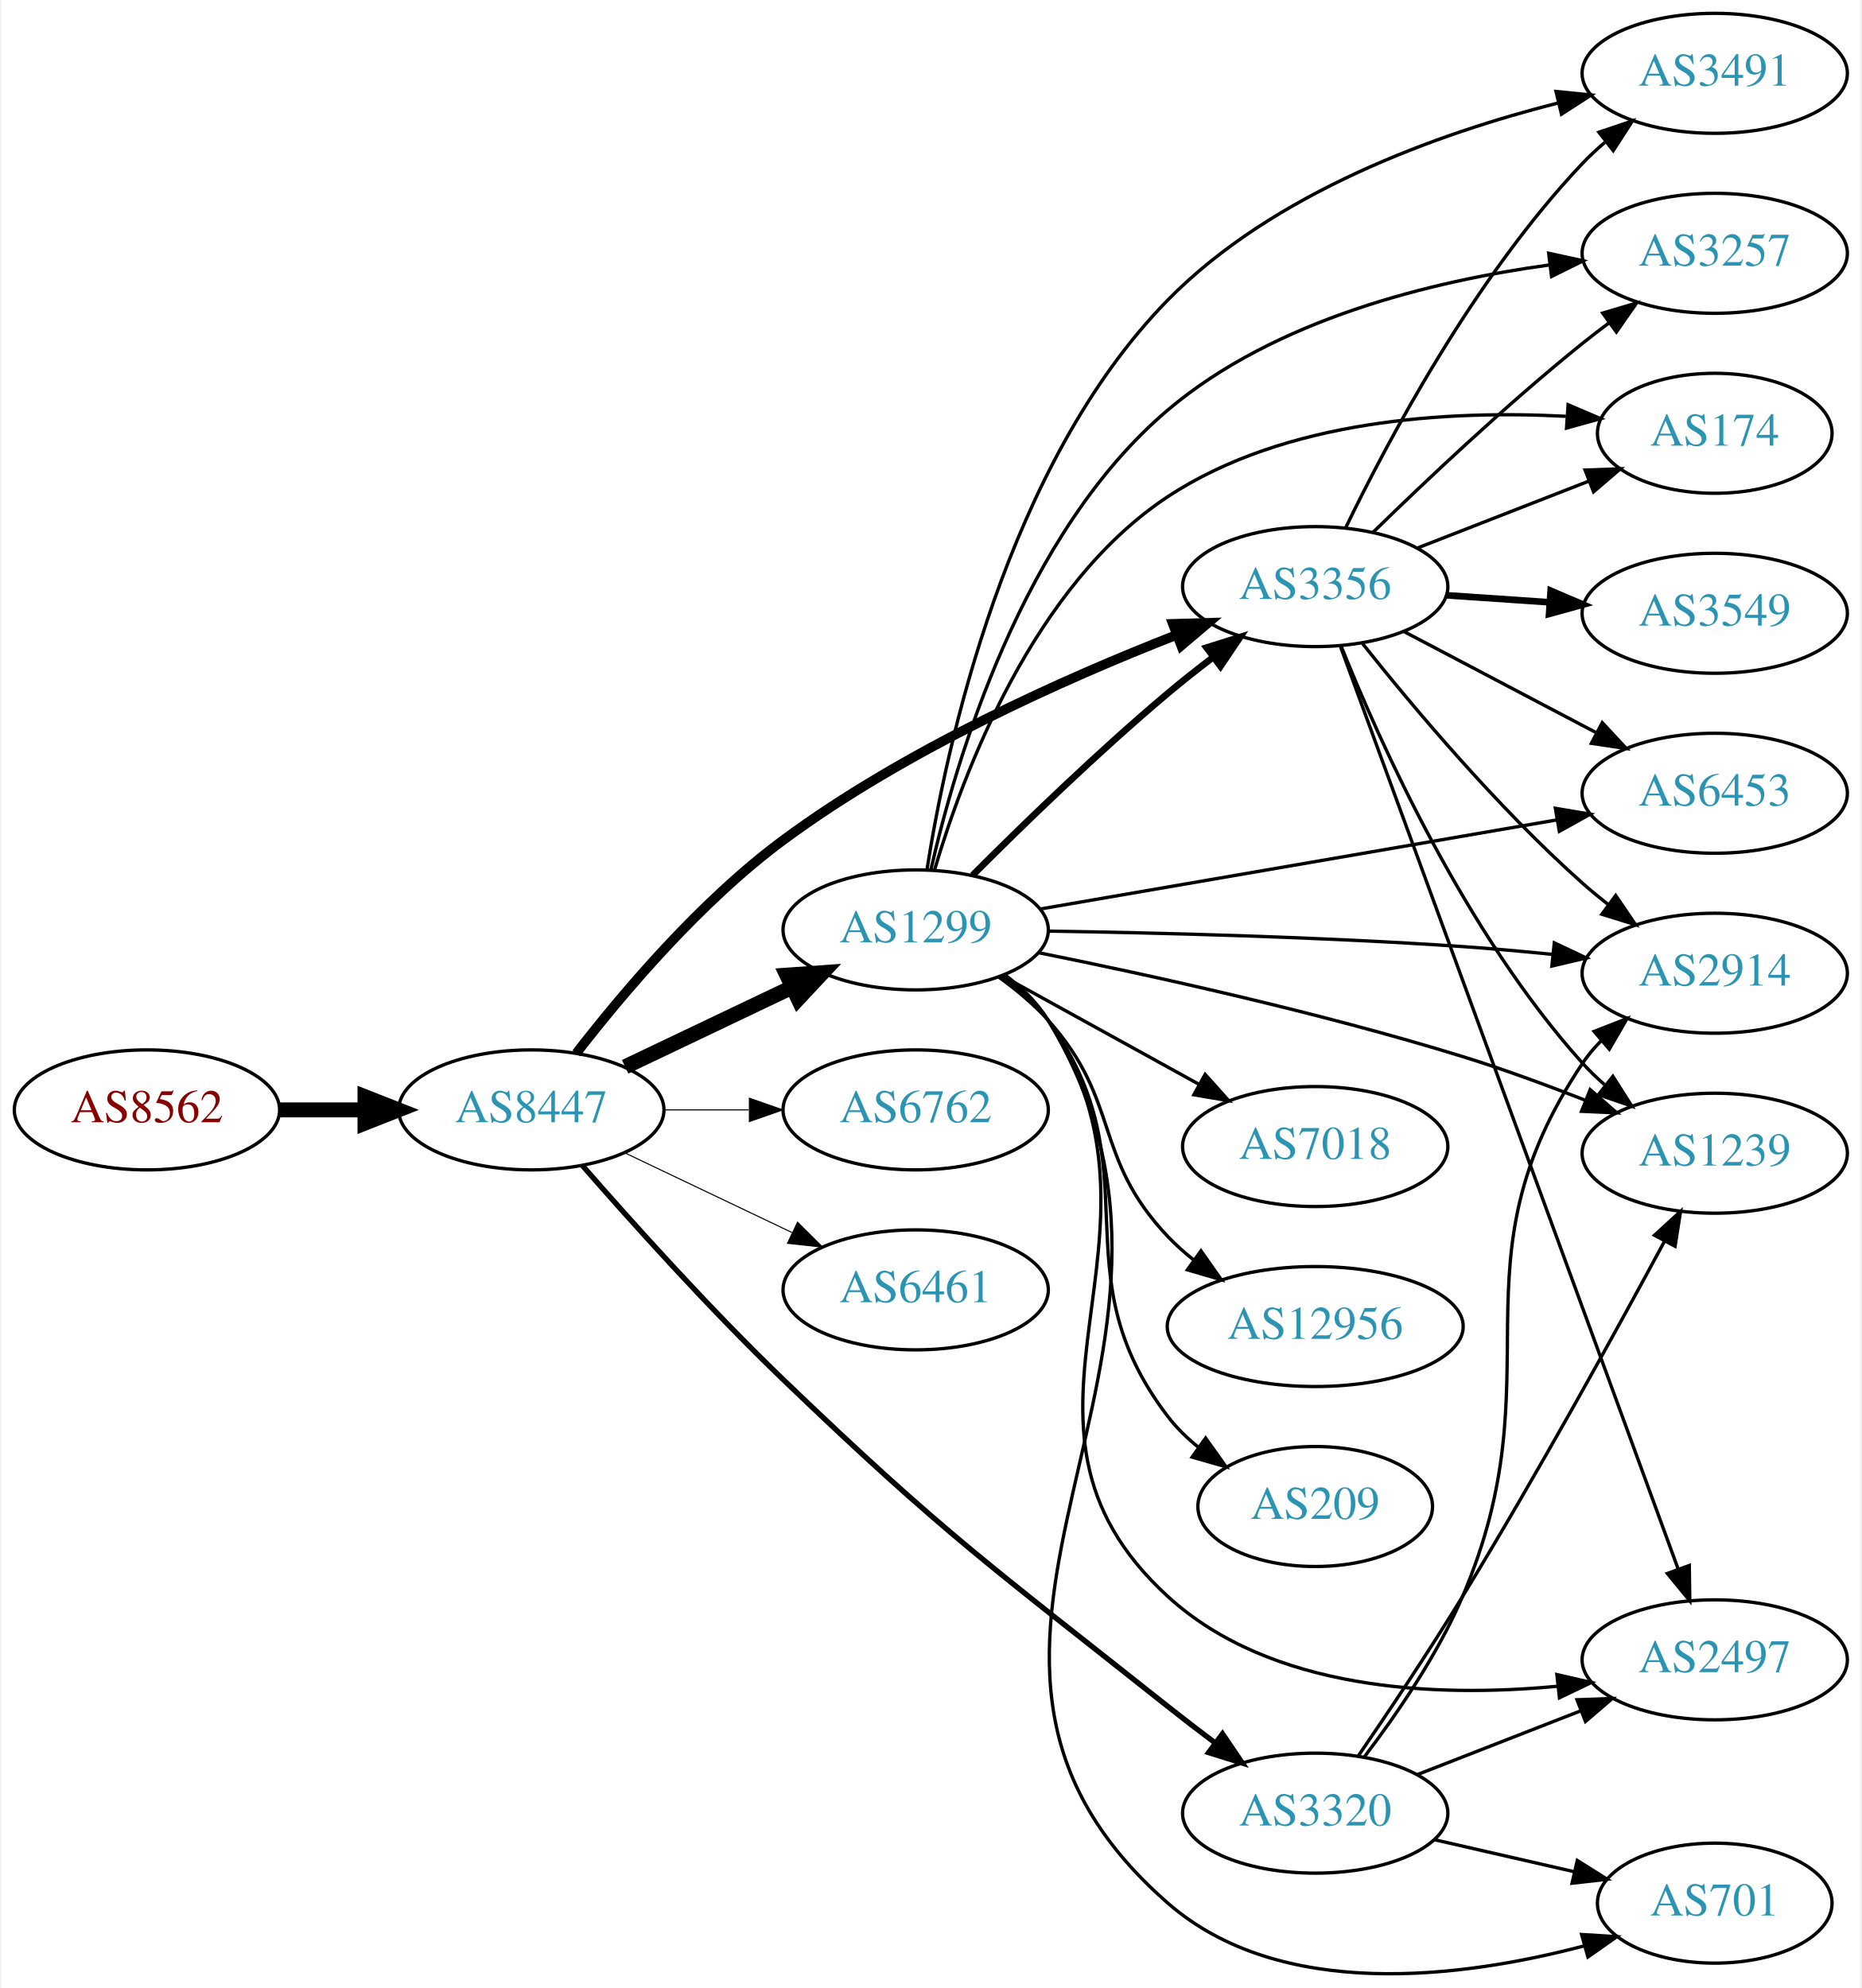
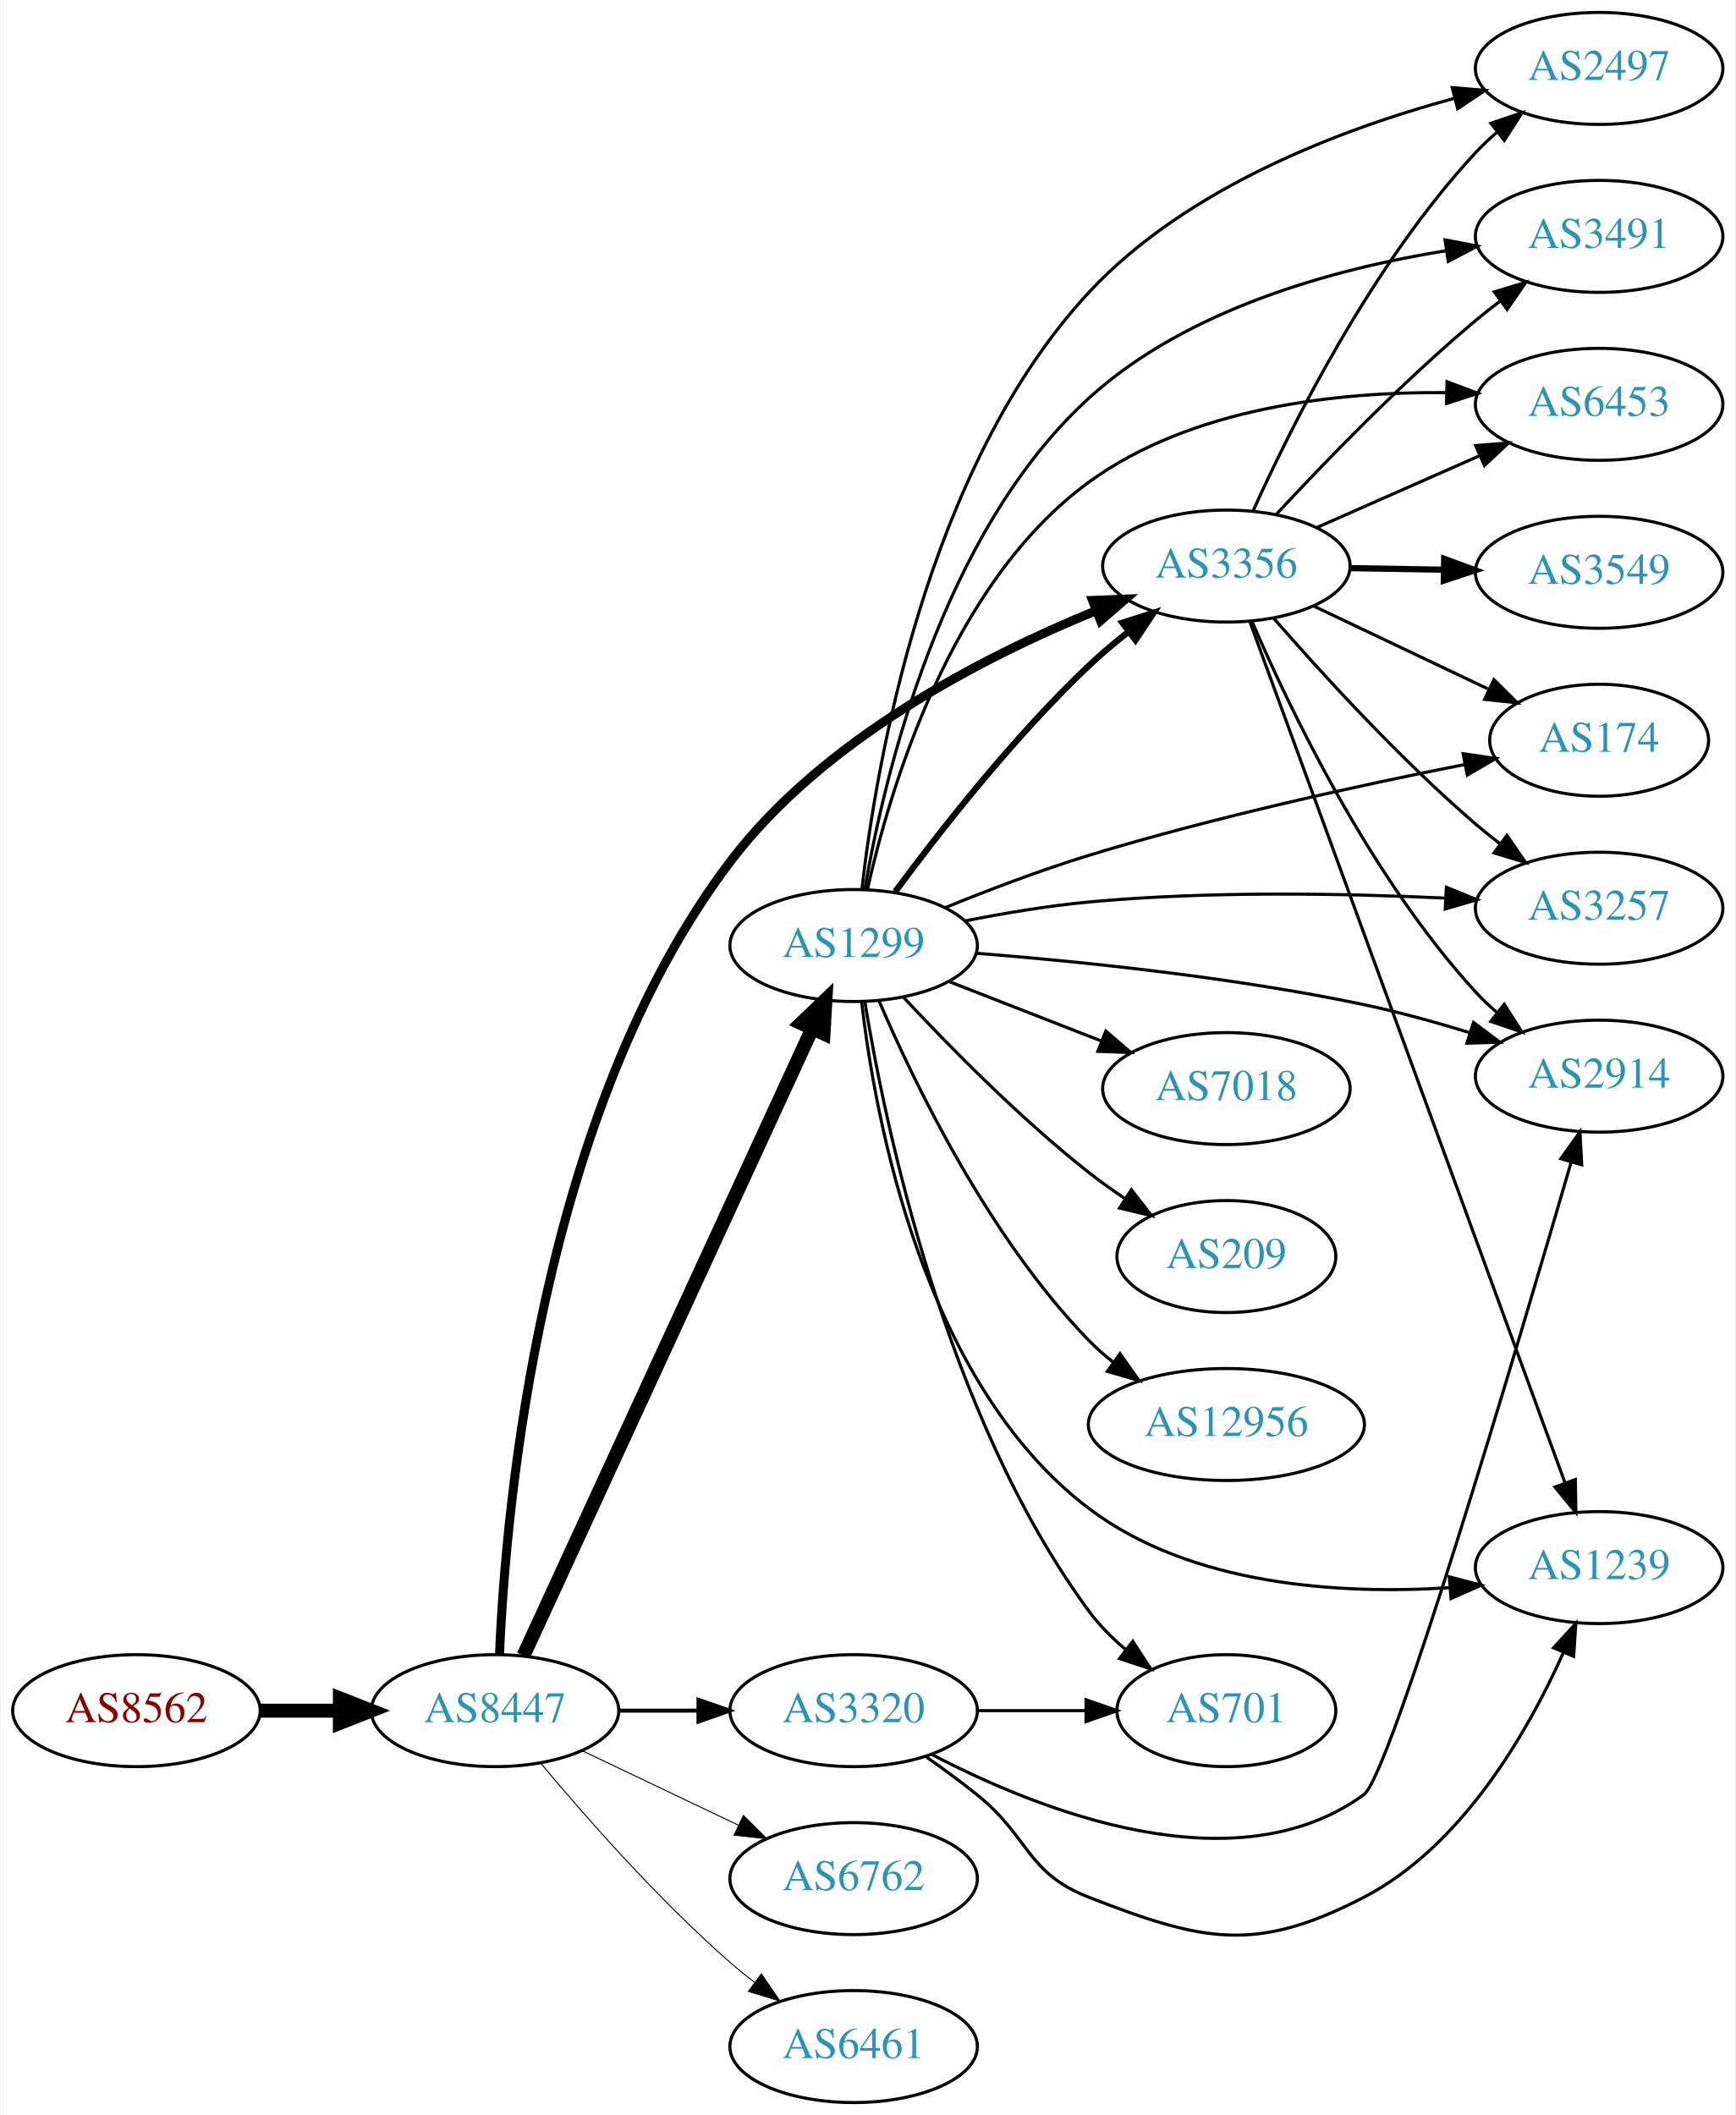
- <svg xmlns="http://www.w3.org/2000/svg" xmlns:xlink="http://www.w3.org/1999/xlink" width="558pt" height="596pt" viewBox="0.00 0.00 557.56 596.46">
-   <g id="graph0" class="graph" transform="scale(1 1) rotate(0) translate(4 592.464)">
-     <polygon fill="white" stroke="none" points="-4,4 -4,-592.464 553.564,-592.464 553.564,4 -4,4" />
+ <svg xmlns="http://www.w3.org/2000/svg" xmlns:xlink="http://www.w3.org/1999/xlink" width="558pt" height="680pt" viewBox="0.00 0.00 557.56 680.00">
+   <g id="graph0" class="graph" transform="scale(1 1) rotate(0) translate(4 676)">
+     <polygon fill="white" stroke="none" points="-4,4 -4,-676 553.564,-676 553.564,4 -4,4" />
    <g id="node1" class="node">
      <g id="a_node1">
        <a xlink:href="/asn/8562" xlink:title="AS8562 ~ A1 Telekom Austria AG [AT]">
-           <ellipse fill="#ffffff" stroke="black" cx="39.647" cy="-259.464" rx="39.794" ry="18" />
-           <text text-anchor="middle" x="39.647" y="-255.764" font-family="Times,serif" font-size="14.00" fill="#880000">AS8562</text>
+           <ellipse fill="#ffffff" stroke="black" cx="39.647" cy="-126" rx="39.794" ry="18" />
+           <text text-anchor="middle" x="39.647" y="-122.3" font-family="Times,serif" font-size="14.00" fill="#880000">AS8562</text>
        </a>
      </g>
    </g>
    <g id="node2" class="node">
      <g id="a_node2">
        <a xlink:href="/asn/8447" xlink:title="AS8447 ~ A1 Telekom Austria AG [AT]">
-           <ellipse fill="#ffffff" stroke="black" cx="154.939" cy="-259.464" rx="39.794" ry="18" />
-           <text text-anchor="middle" x="154.939" y="-255.764" font-family="Times,serif" font-size="14.00" fill="#2c94b3">AS8447</text>
+           <ellipse fill="#ffffff" stroke="black" cx="154.939" cy="-126" rx="39.794" ry="18" />
+           <text text-anchor="middle" x="154.939" y="-122.3" font-family="Times,serif" font-size="14.00" fill="#2c94b3">AS8447</text>
        </a>
      </g>
    </g>
    <g id="edge1" class="edge">
-       <path fill="none" stroke="black" stroke-width="4.5" d="M79.319,-259.464C87.522,-259.464 96.286,-259.464 104.818,-259.464" />
-       <polygon fill="black" stroke="black" stroke-width="4.5" points="105.057,-263.401 115.057,-259.464 105.057,-255.526 105.057,-263.401" />
+       <path fill="none" stroke="black" stroke-width="4.5" d="M79.319,-126C87.522,-126 96.286,-126 104.818,-126" />
+       <polygon fill="black" stroke="black" stroke-width="4.5" points="105.057,-129.938 115.057,-126 105.057,-122.063 105.057,-129.938" />
    </g>
    <g id="node3" class="node">
      <g id="a_node3">
        <a xlink:href="/asn/1299" xlink:title="AS1299 ~ Telia Carrier [EU]">
-           <ellipse fill="#ffffff" stroke="black" cx="270.232" cy="-313.464" rx="39.794" ry="18" />
-           <text text-anchor="middle" x="270.232" y="-309.764" font-family="Times,serif" font-size="14.00" fill="#2c94b3">AS1299</text>
+           <ellipse fill="#ffffff" stroke="black" cx="270.232" cy="-372" rx="39.794" ry="18" />
+           <text text-anchor="middle" x="270.232" y="-368.3" font-family="Times,serif" font-size="14.00" fill="#2c94b3">AS1299</text>
        </a>
      </g>
    </g>
    <g id="edge2" class="edge">
-       <path fill="none" stroke="black" stroke-width="4.5" d="M183.076,-272.398C198.07,-279.545 216.891,-288.515 233.114,-296.248" />
-       <polygon fill="black" stroke="black" stroke-width="4.5" points="231.596,-299.886 242.317,-300.635 234.985,-292.778 231.596,-299.886" />
+       <path fill="none" stroke="black" stroke-width="4.5" d="M164.087,-143.692C183.684,-186.244 233.553,-294.527 256.867,-345.149" />
+       <polygon fill="black" stroke="black" stroke-width="4.5" points="253.399,-347.033 261.158,-354.469 260.552,-343.738 253.399,-347.033" />
    </g>
    <g id="node4" class="node">
      <g id="a_node4">
-         <a xlink:href="/asn/3356" xlink:title="AS3356 ~ Level 3 Parent, LLC [US]">
-           <ellipse fill="#ffffff" stroke="black" cx="390.075" cy="-416.464" rx="39.794" ry="18" />
-           <text text-anchor="middle" x="390.075" y="-412.764" font-family="Times,serif" font-size="14.00" fill="#2c94b3">AS3356</text>
+         <a xlink:href="/asn/3320" xlink:title="AS3320 ~ DTAG [DE]">
+           <ellipse fill="#ffffff" stroke="black" cx="270.232" cy="-126" rx="39.794" ry="18" />
+           <text text-anchor="middle" x="270.232" y="-122.3" font-family="Times,serif" font-size="14.00" fill="#2c94b3">AS3320</text>
        </a>
      </g>
    </g>
    <g id="edge3" class="edge">
-       <path fill="none" stroke="black" stroke-width="2.893" d="M168.412,-276.429C182.113,-294.161 205.522,-321.932 230.586,-340.464 267.211,-367.543 315.008,-388.882 348.497,-401.968" />
-       <polygon fill="black" stroke="black" stroke-width="2.893" points="347.381,-405.289 357.972,-405.6 349.887,-398.753 347.381,-405.289" />
+       <path fill="none" stroke="black" stroke-width="1.286" d="M194.612,-126C202.815,-126 211.579,-126 220.111,-126" />
+       <polygon fill="black" stroke="black" stroke-width="1.286" points="220.35,-129.5 230.35,-126 220.35,-122.5 220.35,-129.5" />
    </g>
    <g id="node5" class="node">
      <g id="a_node5">
-         <a xlink:href="/asn/6762" xlink:title="AS6762 ~ TELECOM ITALIA SPARKLE S.p.A. [IT]">
-           <ellipse fill="#ffffff" stroke="black" cx="270.232" cy="-259.464" rx="39.794" ry="18" />
-           <text text-anchor="middle" x="270.232" y="-255.764" font-family="Times,serif" font-size="14.00" fill="#2c94b3">AS6762</text>
+         <a xlink:href="/asn/3356" xlink:title="AS3356 ~ Level 3 Parent, LLC [US]">
+           <ellipse fill="#ffffff" stroke="black" cx="390.075" cy="-494" rx="39.794" ry="18" />
+           <text text-anchor="middle" x="390.075" y="-490.3" font-family="Times,serif" font-size="14.00" fill="#2c94b3">AS3356</text>
        </a>
      </g>
    </g>
    <g id="edge4" class="edge">
-       <path fill="none" stroke="black" stroke-width="0.321" d="M194.612,-259.464C202.815,-259.464 211.579,-259.464 220.111,-259.464" />
-       <polygon fill="black" stroke="black" stroke-width="0.321" points="220.35,-262.964 230.35,-259.464 220.35,-255.964 220.35,-262.964" />
+       <path fill="none" stroke="black" stroke-width="2.893" d="M156.385,-144.287C158.412,-191.342 169.57,-318.547 230.586,-399 260.443,-438.368 311.742,-464.753 347.875,-479.526" />
+       <polygon fill="black" stroke="black" stroke-width="2.893" points="347.047,-482.963 357.633,-483.386 349.622,-476.453 347.047,-482.963" />
    </g>
    <g id="node6" class="node">
      <g id="a_node6">
-         <a xlink:href="/asn/6461" xlink:title="AS6461 ~ Zayo Bandwidth [US]">
-           <ellipse fill="#ffffff" stroke="black" cx="270.232" cy="-205.464" rx="39.794" ry="18" />
-           <text text-anchor="middle" x="270.232" y="-201.764" font-family="Times,serif" font-size="14.00" fill="#2c94b3">AS6461</text>
+         <a xlink:href="/asn/6762" xlink:title="AS6762 ~ TELECOM ITALIA SPARKLE S.p.A. [IT]">
+           <ellipse fill="#ffffff" stroke="black" cx="270.232" cy="-72" rx="39.794" ry="18" />
+           <text text-anchor="middle" x="270.232" y="-68.3" font-family="Times,serif" font-size="14.00" fill="#2c94b3">AS6762</text>
        </a>
      </g>
    </g>
    <g id="edge5" class="edge">
-       <path fill="none" stroke="black" stroke-width="0.321" d="M183.076,-246.529C198.07,-239.382 216.891,-230.412 233.114,-222.679" />
-       <polygon fill="black" stroke="black" stroke-width="0.321" points="234.796,-225.754 242.317,-218.292 231.784,-219.436 234.796,-225.754" />
+       <path fill="none" stroke="black" stroke-width="0.321" d="M183.076,-113.066C198.07,-105.919 216.891,-96.948 233.114,-89.215" />
+       <polygon fill="black" stroke="black" stroke-width="0.321" points="234.796,-92.291 242.317,-84.829 231.784,-85.972 234.796,-92.291" />
    </g>
    <g id="node7" class="node">
      <g id="a_node7">
-         <a xlink:href="/asn/3320" xlink:title="AS3320 ~ DTAG [DE]">
-           <ellipse fill="#ffffff" stroke="black" cx="390.075" cy="-48.464" rx="39.794" ry="18" />
-           <text text-anchor="middle" x="390.075" y="-44.764" font-family="Times,serif" font-size="14.00" fill="#2c94b3">AS3320</text>
+         <a xlink:href="/asn/6461" xlink:title="AS6461 ~ Zayo Bandwidth [US]">
+           <ellipse fill="#ffffff" stroke="black" cx="270.232" cy="-18" rx="39.794" ry="18" />
+           <text text-anchor="middle" x="270.232" y="-14.3" font-family="Times,serif" font-size="14.00" fill="#2c94b3">AS6461</text>
        </a>
      </g>
    </g>
    <g id="edge6" class="edge">
-       <path fill="none" stroke="black" stroke-width="1.607" d="M170.249,-242.777C184.878,-226.002 208.521,-199.661 230.586,-178.464 279.084,-131.873 293.209,-122.281 345.879,-80.463 350.356,-76.909 355.163,-73.224 359.887,-69.673" />
-       <polygon fill="black" stroke="black" stroke-width="1.607" points="362.272,-72.261 368.209,-63.486 358.095,-66.644 362.272,-72.261" />
-     </g>
-     <g id="edge10" class="edge">
-       <path fill="none" stroke="black" stroke-width="2" d="M287.298,-329.855C302.064,-344.648 324.794,-366.741 345.879,-384.464 350.166,-388.067 354.816,-391.739 359.423,-395.249" />
-       <polygon fill="black" stroke="black" stroke-width="2" points="357.477,-398.164 367.584,-401.344 361.666,-392.556 357.477,-398.164" />
+       <path fill="none" stroke="black" stroke-width="0.321" d="M169.569,-109.183C183.852,-92.071 207.398,-65.255 230.586,-45 233.052,-42.846 235.69,-40.706 238.388,-38.628" />
+       <polygon fill="black" stroke="black" stroke-width="0.321" points="240.561,-41.375 246.542,-32.63 236.413,-35.736 240.561,-41.375" />
+     </g>
+     <g id="edge9" class="edge">
+       <path fill="none" stroke="black" stroke-width="2" d="M283.602,-389.303C297.576,-408.242 321.554,-438.974 345.879,-462 349.761,-465.675 354.069,-469.308 358.417,-472.733" />
+       <polygon fill="black" stroke="black" stroke-width="2" points="356.641,-475.778 366.728,-479.02 360.865,-470.196 356.641,-475.778" />
    </g>
    <g id="node8" class="node">
      <g id="a_node8">
-         <a xlink:href="/asn/3491" xlink:title="AS3491 ~ PCCW Global, Inc. [US]">
-           <ellipse fill="#ffffff" stroke="black" cx="509.918" cy="-570.464" rx="39.794" ry="18" />
-           <text text-anchor="middle" x="509.918" y="-566.764" font-family="Times,serif" font-size="14.00" fill="#2c94b3">AS3491</text>
+         <a xlink:href="/asn/174" xlink:title="AS174 ~ Cogent Communications [US]">
+           <ellipse fill="#ffffff" stroke="black" cx="509.918" cy="-438" rx="35.194" ry="18" />
+           <text text-anchor="middle" x="509.918" y="-434.3" font-family="Times,serif" font-size="14.00" fill="#2c94b3">AS174</text>
        </a>
      </g>
    </g>
    <g id="edge7" class="edge">
-       <path fill="none" stroke="black" d="M273.631,-331.609C279.422,-368.539 297.451,-453.107 345.879,-502.464 377.587,-534.779 426.94,-552.437 463.044,-561.596" />
-       <polygon fill="black" stroke="black" points="462.309,-565.019 472.851,-563.959 463.949,-558.214 462.309,-565.019" />
+       <path fill="none" stroke="black" d="M299.597,-384.156C313.395,-389.775 330.324,-396.242 345.879,-401 386.376,-413.388 433.672,-423.674 466.862,-430.23" />
+       <polygon fill="black" stroke="black" points="466.202,-433.667 476.686,-432.143 467.54,-426.796 466.202,-433.667" />
    </g>
    <g id="node9" class="node">
      <g id="a_node9">
        <a xlink:href="/asn/3257" xlink:title="AS3257 ~ GTT [DE]">
-           <ellipse fill="#ffffff" stroke="black" cx="509.918" cy="-516.464" rx="39.794" ry="18" />
-           <text text-anchor="middle" x="509.918" y="-512.764" font-family="Times,serif" font-size="14.00" fill="#2c94b3">AS3257</text>
+           <ellipse fill="#ffffff" stroke="black" cx="509.918" cy="-384" rx="39.794" ry="18" />
+           <text text-anchor="middle" x="509.918" y="-380.3" font-family="Times,serif" font-size="14.00" fill="#2c94b3">AS3257</text>
        </a>
      </g>
    </g>
    <g id="edge8" class="edge">
-       <path fill="none" stroke="black" d="M274.761,-331.361C282.102,-363.807 302.113,-432.407 345.879,-469.464 378.004,-496.664 425.063,-508.143 460.376,-512.976" />
-       <polygon fill="black" stroke="black" points="460.11,-516.469 470.464,-514.221 460.968,-509.522 460.11,-516.469" />
+       <path fill="none" stroke="black" d="M305.981,-379.901C318.488,-382.376 332.75,-384.779 345.879,-386 384.283,-389.57 427.993,-388.773 460.481,-387.247" />
+       <polygon fill="black" stroke="black" points="460.805,-390.735 470.613,-386.73 460.448,-383.744 460.805,-390.735" />
    </g>
    <g id="node10" class="node">
      <g id="a_node10">
-         <a xlink:href="/asn/2914" xlink:title="AS2914 ~ NTT America, Inc. [US]">
-           <ellipse fill="#ffffff" stroke="black" cx="509.918" cy="-300.464" rx="39.794" ry="18" />
-           <text text-anchor="middle" x="509.918" y="-296.764" font-family="Times,serif" font-size="14.00" fill="#2c94b3">AS2914</text>
-         </a>
-       </g>
-     </g>
-     <g id="edge9" class="edge">
-       <path fill="none" stroke="black" d="M310.145,-313.102C343.202,-312.595 391.893,-311.38 434.271,-308.464 443.057,-307.859 452.406,-307.016 461.407,-306.103" />
-       <polygon fill="black" stroke="black" points="461.798,-309.581 471.375,-305.051 461.063,-302.62 461.798,-309.581" />
+         <a xlink:href="/asn/2497" xlink:title="AS2497 ~ Internet Initiative Japan Inc. [JP]">
+           <ellipse fill="#ffffff" stroke="black" cx="509.918" cy="-654" rx="39.794" ry="18" />
+           <text text-anchor="middle" x="509.918" y="-650.3" font-family="Times,serif" font-size="14.00" fill="#2c94b3">AS2497</text>
+         </a>
+       </g>
+     </g>
+     <g id="edge10" class="edge">
+       <path fill="none" stroke="black" d="M272.895,-390.204C277.445,-429.975 293.493,-525.568 345.879,-582 377.148,-615.684 427.018,-634.519 463.378,-644.396" />
+       <polygon fill="black" stroke="black" points="462.69,-647.834 473.248,-646.95 464.443,-641.057 462.69,-647.834" />
    </g>
    <g id="node11" class="node">
      <g id="a_node11">
-         <a xlink:href="/asn/174" xlink:title="AS174 ~ Cogent Communications [US]">
-           <ellipse fill="#ffffff" stroke="black" cx="509.918" cy="-462.464" rx="35.194" ry="18" />
-           <text text-anchor="middle" x="509.918" y="-458.764" font-family="Times,serif" font-size="14.00" fill="#2c94b3">AS174</text>
+         <a xlink:href="/asn/7018" xlink:title="AS7018 ~ AT&amp;T Services, Inc. [US]">
+           <ellipse fill="#ffffff" stroke="black" cx="390.075" cy="-326" rx="39.794" ry="18" />
+           <text text-anchor="middle" x="390.075" y="-322.3" font-family="Times,serif" font-size="14.00" fill="#2c94b3">AS7018</text>
        </a>
      </g>
    </g>
    <g id="edge11" class="edge">
-       <path fill="none" stroke="black" d="M275.858,-331.332C284.371,-360.268 305.462,-416.822 345.879,-443.464 381.133,-466.702 430.196,-469.405 465.273,-467.559" />
-       <polygon fill="black" stroke="black" points="465.937,-471.022 475.679,-466.858 465.466,-464.038 465.937,-471.022" />
+       <path fill="none" stroke="black" d="M300.969,-360.392C315.763,-354.618 333.84,-347.561 349.762,-341.346" />
+       <polygon fill="black" stroke="black" points="351.305,-344.501 359.348,-337.604 348.76,-337.98 351.305,-344.501" />
    </g>
    <g id="node12" class="node">
      <g id="a_node12">
-         <a xlink:href="/asn/7018" xlink:title="AS7018 ~ AT&amp;T Services, Inc. [US]">
-           <ellipse fill="#ffffff" stroke="black" cx="390.075" cy="-248.464" rx="39.794" ry="18" />
-           <text text-anchor="middle" x="390.075" y="-244.764" font-family="Times,serif" font-size="14.00" fill="#2c94b3">AS7018</text>
+         <a xlink:href="/asn/2914" xlink:title="AS2914 ~ NTT America, Inc. [US]">
+           <ellipse fill="#ffffff" stroke="black" cx="509.918" cy="-330" rx="39.794" ry="18" />
+           <text text-anchor="middle" x="509.918" y="-326.3" font-family="Times,serif" font-size="14.00" fill="#2c94b3">AS2914</text>
        </a>
      </g>
    </g>
    <g id="edge12" class="edge">
-       <path fill="none" stroke="black" d="M296.224,-299.679C313.41,-290.199 336.438,-277.497 355.261,-267.115" />
-       <polygon fill="black" stroke="black" points="357.054,-270.123 364.12,-262.228 353.673,-263.994 357.054,-270.123" />
+       <path fill="none" stroke="black" d="M309.765,-369.506C343.006,-366.881 392.163,-361.863 434.271,-353 445.447,-350.648 457.348,-347.354 468.288,-343.993" />
+       <polygon fill="black" stroke="black" points="469.54,-347.268 478.017,-340.912 467.426,-340.594 469.54,-347.268" />
    </g>
    <g id="node13" class="node">
      <g id="a_node13">
-         <a xlink:href="/asn/12956" xlink:title="AS12956 ~ TELXIUS [ES]">
-           <ellipse fill="#ffffff" stroke="black" cx="390.075" cy="-194.464" rx="44.393" ry="18" />
-           <text text-anchor="middle" x="390.075" y="-190.764" font-family="Times,serif" font-size="14.00" fill="#2c94b3">AS12956</text>
+         <a xlink:href="/asn/3491" xlink:title="AS3491 ~ PCCW Global, Inc. [US]">
+           <ellipse fill="#ffffff" stroke="black" cx="509.918" cy="-600" rx="39.794" ry="18" />
+           <text text-anchor="middle" x="509.918" y="-596.3" font-family="Times,serif" font-size="14.00" fill="#2c94b3">AS3491</text>
        </a>
      </g>
    </g>
    <g id="edge13" class="edge">
-       <path fill="none" stroke="black" d="M295.104,-299.335C300.348,-295.566 305.605,-291.206 309.879,-286.464 331.985,-261.93 323.153,-245.424 345.879,-221.464 348.264,-218.949 350.931,-216.572 353.738,-214.348" />
-       <polygon fill="black" stroke="black" points="355.806,-217.172 361.9,-208.505 351.731,-211.48 355.806,-217.172" />
+       <path fill="none" stroke="black" d="M273.827,-390.062C279.868,-425.509 298.172,-504.509 345.879,-548 377.453,-576.784 425.001,-589.638 460.613,-595.377" />
+       <polygon fill="black" stroke="black" points="460.38,-598.88 470.784,-596.877 461.401,-591.955 460.38,-598.88" />
    </g>
    <g id="node14" class="node">
      <g id="a_node14">
-         <a xlink:href="/asn/209" xlink:title="AS209 ~ CenturyLink Communications, LLC [US]">
-           <ellipse fill="#ffffff" stroke="black" cx="390.075" cy="-140.464" rx="35.194" ry="18" />
-           <text text-anchor="middle" x="390.075" y="-136.764" font-family="Times,serif" font-size="14.00" fill="#2c94b3">AS209</text>
+         <a xlink:href="/asn/6453" xlink:title="AS6453 ~ TATA COMMUNICATIONS (AMERICA) INC [US]">
+           <ellipse fill="#ffffff" stroke="black" cx="509.918" cy="-546" rx="39.794" ry="18" />
+           <text text-anchor="middle" x="509.918" y="-542.3" font-family="Times,serif" font-size="14.00" fill="#2c94b3">AS6453</text>
        </a>
      </g>
    </g>
    <g id="edge14" class="edge">
-       <path fill="none" stroke="black" d="M296.267,-299.658C301.338,-295.925 306.227,-291.499 309.879,-286.464 342.315,-241.73 312.309,-211.353 345.879,-167.464 348.478,-164.065 351.637,-160.987 355.052,-158.23" />
-       <polygon fill="black" stroke="black" points="357.191,-161.005 363.341,-152.378 353.153,-155.286 357.191,-161.005" />
+       <path fill="none" stroke="black" d="M274.641,-389.9C281.742,-421.892 301.319,-488.561 345.879,-521 378.961,-545.083 425.909,-550.07 460.936,-549.775" />
+       <polygon fill="black" stroke="black" points="461.018,-553.274 470.936,-549.547 460.858,-546.276 461.018,-553.274" />
    </g>
    <g id="node15" class="node">
      <g id="a_node15">
-         <a xlink:href="/asn/1239" xlink:title="AS1239 ~ Sprint [US]">
-           <ellipse fill="#ffffff" stroke="black" cx="509.918" cy="-246.464" rx="39.794" ry="18" />
-           <text text-anchor="middle" x="509.918" y="-242.764" font-family="Times,serif" font-size="14.00" fill="#2c94b3">AS1239</text>
+         <a xlink:href="/asn/209" xlink:title="AS209 ~ CenturyLink Communications, LLC [US]">
+           <ellipse fill="#ffffff" stroke="black" cx="390.075" cy="-272" rx="35.194" ry="18" />
+           <text text-anchor="middle" x="390.075" y="-268.3" font-family="Times,serif" font-size="14.00" fill="#2c94b3">AS209</text>
        </a>
      </g>
    </g>
    <g id="edge15" class="edge">
-       <path fill="none" stroke="black" d="M307.243,-306.598C340.541,-299.891 391.231,-288.766 434.271,-275.464 446.413,-271.711 459.4,-266.941 471.082,-262.358" />
-       <polygon fill="black" stroke="black" points="472.552,-265.54 480.54,-258.58 469.955,-259.039 472.552,-265.54" />
+       <path fill="none" stroke="black" d="M286.33,-355.288C300.795,-339.765 323.652,-316.481 345.879,-299 349.496,-296.155 353.427,-293.352 357.395,-290.69" />
+       <polygon fill="black" stroke="black" points="359.52,-293.485 366.033,-285.128 355.731,-287.599 359.52,-293.485" />
    </g>
    <g id="node16" class="node">
      <g id="a_node16">
-         <a xlink:href="/asn/701" xlink:title="AS701 ~ UUNET [US]">
-           <ellipse fill="#ffffff" stroke="black" cx="509.918" cy="-21.463" rx="35.194" ry="18" />
-           <text text-anchor="middle" x="509.918" y="-17.764" font-family="Times,serif" font-size="14.00" fill="#2c94b3">AS701</text>
+         <a xlink:href="/asn/1239" xlink:title="AS1239 ~ Sprint [US]">
+           <ellipse fill="#ffffff" stroke="black" cx="509.918" cy="-172" rx="39.794" ry="18" />
+           <text text-anchor="middle" x="509.918" y="-168.3" font-family="Times,serif" font-size="14.00" fill="#2c94b3">AS1239</text>
        </a>
      </g>
    </g>
    <g id="edge16" class="edge">
-       <path fill="none" stroke="black" d="M296.876,-300.064C301.916,-296.31 306.638,-291.773 309.879,-286.464 371.803,-185.009 256.354,-99.649 345.879,-21.463 379.689,8.064 434.179,1.008 470.75,-8.638" />
-       <polygon fill="black" stroke="black" points="469.984,-12.058 480.558,-11.399 471.881,-5.32 469.984,-12.058" />
+       <path fill="none" stroke="black" d="M272.791,-354.029C277.063,-316.81 292.483,-231.409 345.879,-191 378.763,-166.114 426.569,-163.292 461.918,-165.542" />
+       <polygon fill="black" stroke="black" points="461.75,-169.039 471.995,-166.34 462.303,-162.061 461.75,-169.039" />
    </g>
    <g id="node17" class="node">
      <g id="a_node17">
-         <a xlink:href="/asn/6453" xlink:title="AS6453 ~ TATA COMMUNICATIONS (AMERICA) INC [US]">
-           <ellipse fill="#ffffff" stroke="black" cx="509.918" cy="-354.464" rx="39.794" ry="18" />
-           <text text-anchor="middle" x="509.918" y="-350.764" font-family="Times,serif" font-size="14.00" fill="#2c94b3">AS6453</text>
+         <a xlink:href="/asn/12956" xlink:title="AS12956 ~ TELXIUS [ES]">
+           <ellipse fill="#ffffff" stroke="black" cx="390.075" cy="-218" rx="44.393" ry="18" />
+           <text text-anchor="middle" x="390.075" y="-214.3" font-family="Times,serif" font-size="14.00" fill="#2c94b3">AS12956</text>
        </a>
      </g>
    </g>
    <g id="edge17" class="edge">
-       <path fill="none" stroke="black" d="M307.59,-319.735C349.18,-326.909 417.364,-338.671 462.693,-346.49" />
-       <polygon fill="black" stroke="black" points="462.114,-349.942 472.564,-348.193 463.304,-343.044 462.114,-349.942" />
+       <path fill="none" stroke="black" d="M278.386,-354.228C289.648,-327.925 313.595,-278.176 345.879,-245 348.296,-242.516 350.985,-240.16 353.806,-237.951" />
+       <polygon fill="black" stroke="black" points="355.871,-240.778 361.992,-232.13 351.814,-235.073 355.871,-240.778" />
    </g>
    <g id="node18" class="node">
      <g id="a_node18">
-         <a xlink:href="/asn/2497" xlink:title="AS2497 ~ Internet Initiative Japan Inc. [JP]">
-           <ellipse fill="#ffffff" stroke="black" cx="509.918" cy="-94.463" rx="39.794" ry="18" />
-           <text text-anchor="middle" x="509.918" y="-90.763" font-family="Times,serif" font-size="14.00" fill="#2c94b3">AS2497</text>
+         <a xlink:href="/asn/701" xlink:title="AS701 ~ UUNET [US]">
+           <ellipse fill="#ffffff" stroke="black" cx="390.075" cy="-126" rx="35.194" ry="18" />
+           <text text-anchor="middle" x="390.075" y="-122.3" font-family="Times,serif" font-size="14.00" fill="#2c94b3">AS701</text>
        </a>
      </g>
    </g>
    <g id="edge18" class="edge">
-       <path fill="none" stroke="black" d="M296.603,-299.891C301.657,-296.145 306.454,-291.656 309.879,-286.464 353.12,-220.904 287.926,-166.467 345.879,-113.464 376.884,-85.106 426.258,-83.111 462.557,-86.519" />
-       <polygon fill="black" stroke="black" points="462.569,-90.041 472.894,-87.665 463.34,-83.084 462.569,-90.041" />
+       <path fill="none" stroke="black" d="M273.832,-353.982C280.203,-314.923 299.585,-220.908 345.879,-158 349.198,-153.49 353.334,-149.336 357.722,-145.619" />
+       <polygon fill="black" stroke="black" points="359.984,-148.294 365.77,-139.418 355.712,-142.749 359.984,-148.294" />
+     </g>
+     <g id="edge21" class="edge">
+       <path fill="none" stroke="black" d="M295.339,-111.939C329.581,-94.021 392.747,-68.78 434.271,-99 442.77,-105.185 483.364,-242.045 500.862,-302.133" />
+       <polygon fill="black" stroke="black" points="497.601,-303.455 503.752,-312.081 504.323,-301.502 497.601,-303.455" />
    </g>
    <g id="edge19" class="edge">
-       <path fill="none" stroke="black" d="M399.148,-433.994C411.711,-459.989 437.894,-509.35 470.271,-543.464 472.331,-545.634 474.591,-547.735 476.952,-549.743" />
-       <polygon fill="black" stroke="black" points="475.179,-552.798 485.222,-556.172 479.475,-547.271 475.179,-552.798" />
-     </g>
-     <g id="edge21" class="edge">
-       <path fill="none" stroke="black" d="M407.481,-432.81C423.103,-448.074 447.538,-471.183 470.271,-489.464 472.822,-491.515 475.52,-493.585 478.256,-495.617" />
-       <polygon fill="black" stroke="black" points="476.313,-498.531 486.47,-501.544 480.409,-492.854 476.313,-498.531" />
+       <path fill="none" stroke="black" d="M293.672,-111.07C299.081,-107.269 304.771,-103.096 309.879,-99 326.812,-85.422 325.65,-73.869 345.879,-66 382.492,-51.758 399.4,-47.907 434.271,-66 465.842,-82.381 486.88,-118.928 498.358,-144.504" />
+       <polygon fill="black" stroke="black" points="495.282,-146.212 502.426,-154.036 501.72,-143.464 495.282,-146.212" />
+     </g>
+     <g id="edge20" class="edge">
+       <path fill="none" stroke="black" d="M310.145,-126C321.232,-126 333.391,-126 344.774,-126" />
+       <polygon fill="black" stroke="black" points="344.955,-129.5 354.955,-126 344.955,-122.5 344.955,-129.5" />
+     </g>
+     <g id="edge26" class="edge">
+       <path fill="none" stroke="black" d="M418.11,-481.152C434.737,-473.251 456.212,-463.046 474.103,-454.544" />
+       <polygon fill="black" stroke="black" points="476.091,-457.475 483.62,-450.021 473.086,-451.152 476.091,-457.475" />
+     </g>
+     <g id="edge28" class="edge">
+       <path fill="none" stroke="black" d="M405.364,-477.147C420.577,-459.671 445.788,-432.015 470.271,-411 472.755,-408.868 475.407,-406.742 478.112,-404.674" />
+       <polygon fill="black" stroke="black" points="480.281,-407.424 486.28,-398.691 476.144,-401.777 480.281,-407.424" />
+     </g>
+     <g id="edge24" class="edge">
+       <path fill="none" stroke="black" d="M398.753,-511.936C410.989,-539.069 436.967,-591.18 470.271,-627 472.309,-629.192 474.553,-631.308 476.902,-633.326" />
+       <polygon fill="black" stroke="black" points="475.118,-636.373 485.153,-639.773 479.429,-630.858 475.118,-636.373" />
+     </g>
+     <g id="edge25" class="edge">
+       <path fill="none" stroke="black" d="M398.429,-475.969C410.414,-448.131 436.276,-394.04 470.271,-357 472.295,-354.795 474.528,-352.67 476.871,-350.645" />
+       <polygon fill="black" stroke="black" points="479.399,-353.111 485.109,-344.186 475.08,-347.602 479.399,-353.111" />
+     </g>
+     <g id="edge27" class="edge">
+       <path fill="none" stroke="black" d="M406.082,-510.581C421.466,-527.181 446.445,-553.054 470.271,-573 472.781,-575.102 475.451,-577.206 478.168,-579.26" />
+       <polygon fill="black" stroke="black" points="476.21,-582.163 486.354,-585.222 480.331,-576.505 476.21,-582.163" />
+     </g>
+     <g id="edge29" class="edge">
+       <path fill="none" stroke="black" d="M419.002,-506.323C434.591,-513.202 454.227,-521.867 471.17,-529.343" />
+       <polygon fill="black" stroke="black" points="470.221,-532.75 480.783,-533.585 473.047,-526.346 470.221,-532.75" />
    </g>
    <g id="edge23" class="edge">
-       <path fill="none" stroke="black" d="M404.313,-399.316C419.239,-380.556 444.766,-350.138 470.271,-327.464 472.718,-325.288 475.343,-323.134 478.032,-321.046" />
-       <polygon fill="black" stroke="black" points="480.21,-323.789 486.173,-315.032 476.05,-318.159 480.21,-323.789" />
-     </g>
-     <g id="edge25" class="edge">
-       <path fill="none" stroke="black" d="M420.812,-428.071C436.429,-434.167 455.706,-441.692 472.242,-448.147" />
-       <polygon fill="black" stroke="black" points="471.026,-451.429 481.614,-451.805 473.571,-444.909 471.026,-451.429" />
-     </g>
-     <g id="edge24" class="edge">
-       <path fill="none" stroke="black" d="M397.861,-398.567C409.418,-369.778 435.127,-312.468 470.271,-273.464 472.274,-271.24 474.493,-269.101 476.826,-267.068" />
-       <polygon fill="black" stroke="black" points="479.357,-269.53 485.046,-260.592 475.025,-264.032 479.357,-269.53" />
-     </g>
-     <g id="edge20" class="edge">
-       <path fill="none" stroke="black" d="M416.645,-403.01C433.554,-394.114 455.928,-382.343 474.409,-372.619" />
-       <polygon fill="black" stroke="black" points="476.177,-375.644 483.397,-367.89 472.918,-369.449 476.177,-375.644" />
-     </g>
-     <g id="edge26" class="edge">
-       <path fill="none" stroke="black" d="M397.579,-398.693C417.135,-345.254 475.503,-185.768 498.977,-121.625" />
-       <polygon fill="black" stroke="black" points="502.284,-122.773 502.434,-112.179 495.71,-120.367 502.284,-122.773" />
+       <path fill="none" stroke="black" d="M397.579,-476.229C417.135,-422.791 475.503,-263.304 498.977,-199.161" />
+       <polygon fill="black" stroke="black" points="502.284,-200.31 502.434,-189.716 495.71,-197.904 502.284,-200.31" />
    </g>
    <g id="node19" class="node">
      <g id="a_node19">
        <a xlink:href="/asn/3549" xlink:title="AS3549 ~ Level 3 Parent, LLC [US]">
-           <ellipse fill="#ffffff" stroke="black" cx="509.918" cy="-408.464" rx="39.794" ry="18" />
-           <text text-anchor="middle" x="509.918" y="-404.764" font-family="Times,serif" font-size="14.00" fill="#2c94b3">AS3549</text>
+           <ellipse fill="#ffffff" stroke="black" cx="509.918" cy="-492" rx="39.794" ry="18" />
+           <text text-anchor="middle" x="509.918" y="-488.3" font-family="Times,serif" font-size="14.00" fill="#2c94b3">AS3549</text>
        </a>
      </g>
    </g>
    <g id="edge22" class="edge">
-       <path fill="none" stroke="black" stroke-width="2" d="M429.335,-413.866C439.214,-413.195 449.981,-412.465 460.311,-411.763" />
-       <polygon fill="black" stroke="black" stroke-width="2" points="460.706,-415.245 470.446,-411.075 460.232,-408.261 460.706,-415.245" />
-     </g>
-     <g id="edge27" class="edge">
-       <path fill="none" stroke="black" d="M404.848,-65.394C414.421,-77.962 426.762,-95.896 434.271,-113.464 462.919,-180.487 429.649,-212.944 470.271,-273.464 471.896,-275.885 473.817,-278.155 475.921,-280.269" />
-       <polygon fill="black" stroke="black" points="473.736,-283.006 483.609,-286.85 478.288,-277.688 473.736,-283.006" />
-     </g>
-     <g id="edge29" class="edge">
-       <path fill="none" stroke="black" d="M402.984,-65.616C411.867,-78.59 424.16,-96.935 434.271,-113.464 456.519,-149.833 480.31,-193.067 494.903,-220.142" />
-       <polygon fill="black" stroke="black" points="491.849,-221.853 499.663,-229.008 498.016,-218.542 491.849,-221.853" />
-     </g>
-     <g id="edge30" class="edge">
-       <path fill="none" stroke="black" d="M425.794,-40.509C438.887,-37.509 453.909,-34.067 467.55,-30.942" />
-       <polygon fill="black" stroke="black" points="468.691,-34.271 477.657,-28.626 467.128,-27.448 468.691,-34.271" />
-     </g>
-     <g id="edge28" class="edge">
-       <path fill="none" stroke="black" d="M420.812,-60.071C435.605,-65.846 453.683,-72.903 469.604,-79.118" />
-       <polygon fill="black" stroke="black" points="468.602,-82.484 479.19,-82.859 471.148,-75.963 468.602,-82.484" />
+       <path fill="none" stroke="black" stroke-width="2" d="M429.988,-493.34C439.541,-493.177 449.891,-493.002 459.853,-492.833" />
+       <polygon fill="black" stroke="black" stroke-width="2" points="460.107,-496.329 470.046,-492.66 459.988,-489.33 460.107,-496.329" />
    </g>
  </g>
</svg>
